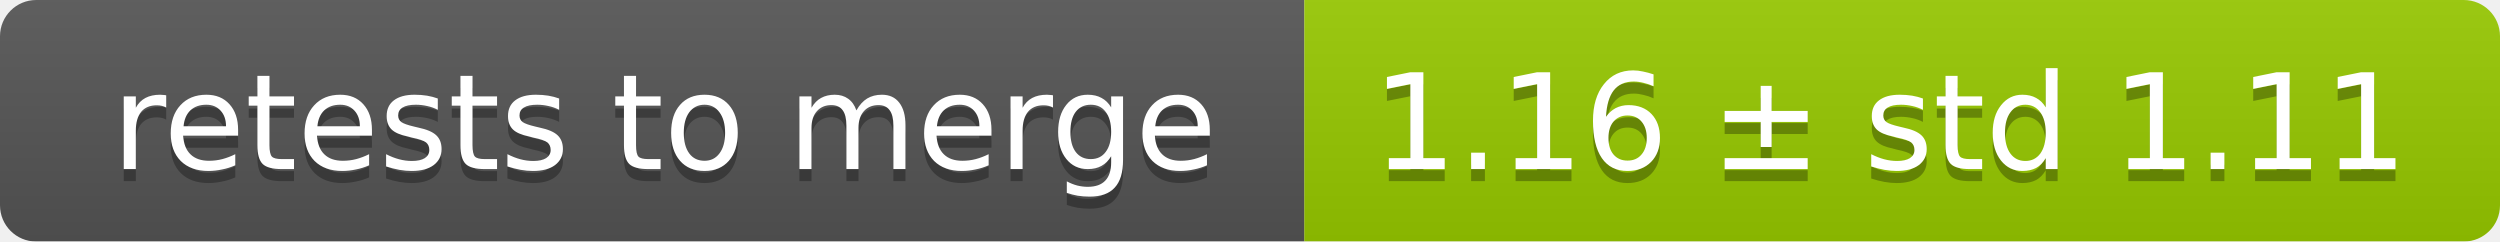
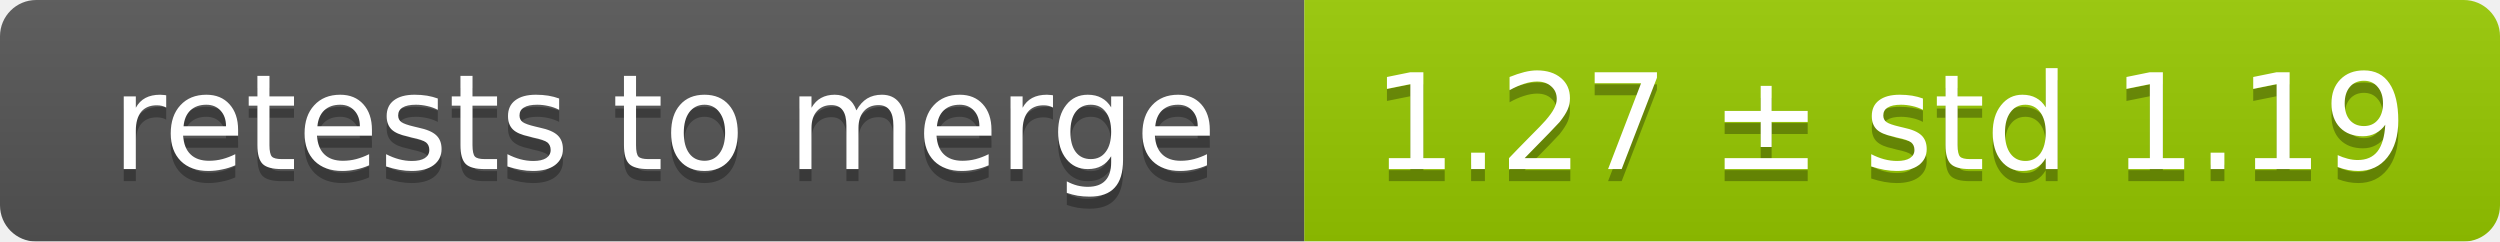
<svg xmlns="http://www.w3.org/2000/svg" width="207" height="20">
  <linearGradient id="smooth" x2="0" y2="100%">
    <stop offset="0" stop-color="#bbb" stop-opacity=".1" />
    <stop offset="1" stop-opacity=".1" />
  </linearGradient>
  <mask id="round">
    <rect width="207" height="20" rx="3" fill="#fff" />
  </mask>
  <g mask="url(#round)">
    <rect width="108" height="20" fill="#555" />
    <rect x="108" width="99" height="20" fill="#97ca00" />
    <rect width="207" height="20" fill="url(#smooth)" />
  </g>
  <g fill="#fff" text-anchor="middle" font-family="DejaVu Sans,Verdana,Geneva,sans-serif" font-size="11">
    <text x="55" y="15" fill="#010101" fill-opacity=".3">retests to merge</text>
    <text x="55" y="14">retests to merge</text>
-     <text x="156.5" y="15" fill="#010101" fill-opacity=".3">1.16 ± std 1.11</text>
-     <text x="156.5" y="14">1.16 ± std 1.11</text>
+     <text x="156.5" y="15" fill="#010101" fill-opacity=".3">1.27 ± std 1.19</text>
+     <text x="156.5" y="14">1.27 ± std 1.19</text>
  </g>
</svg>
